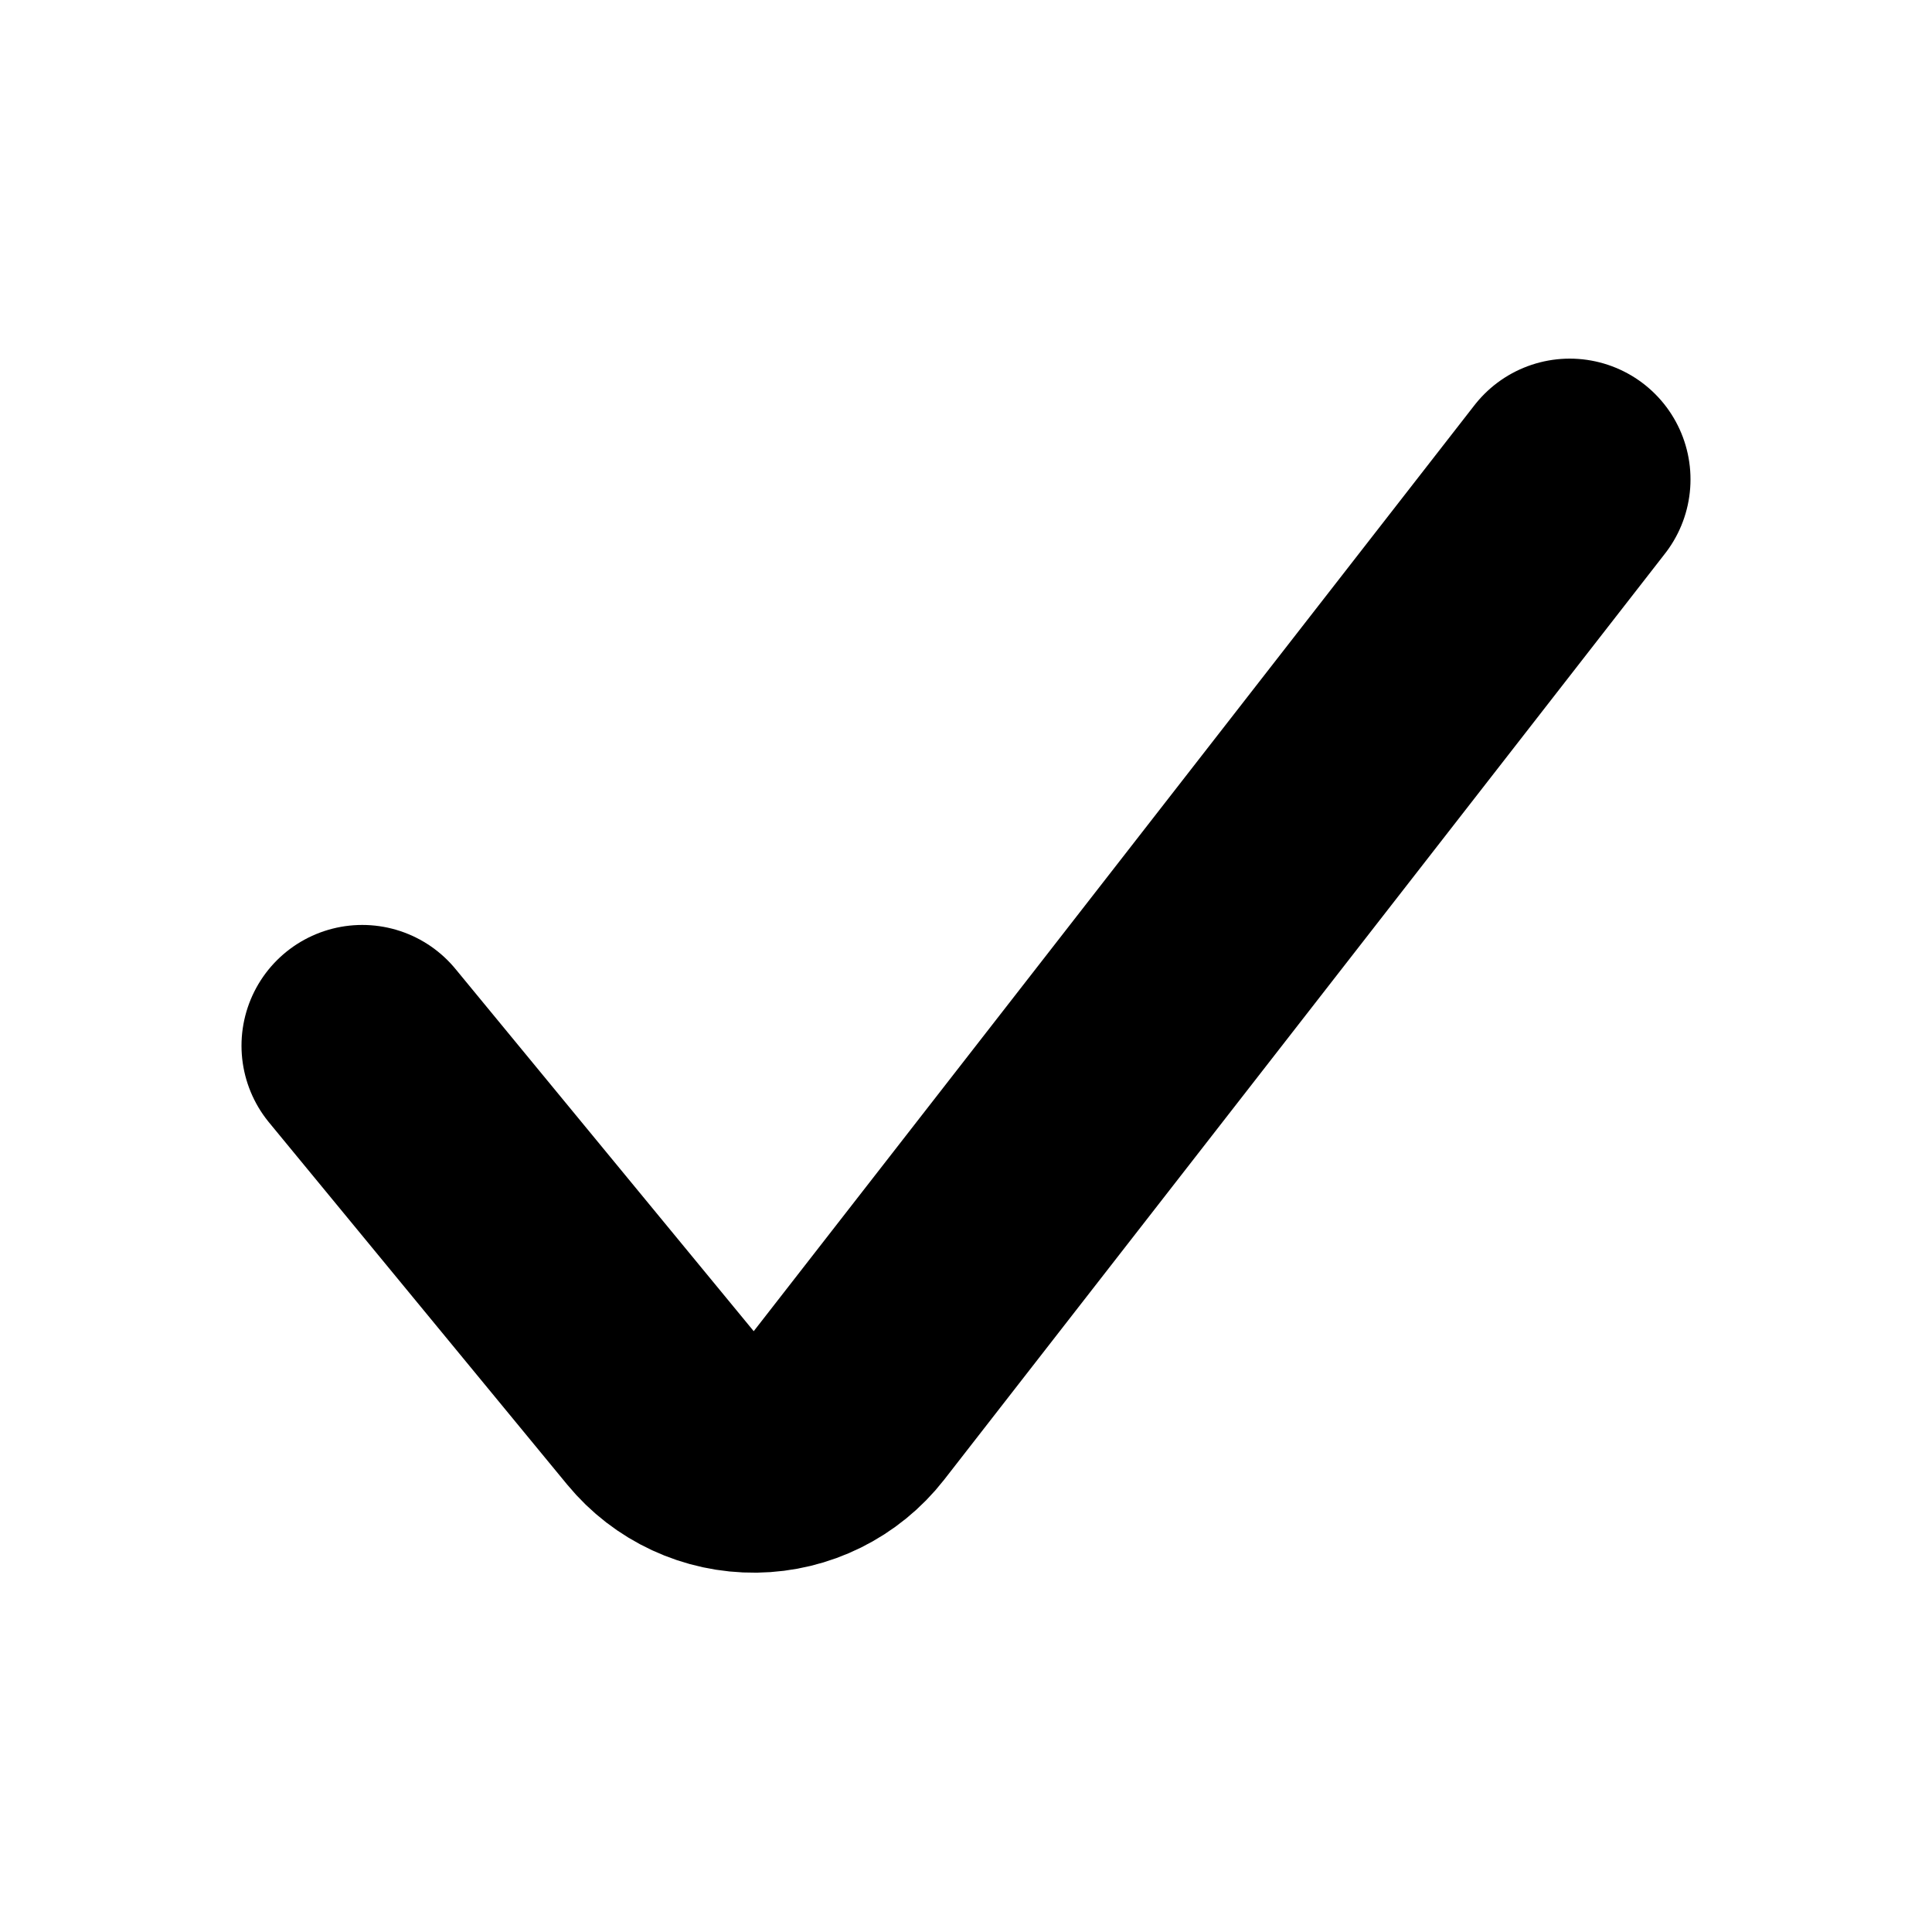
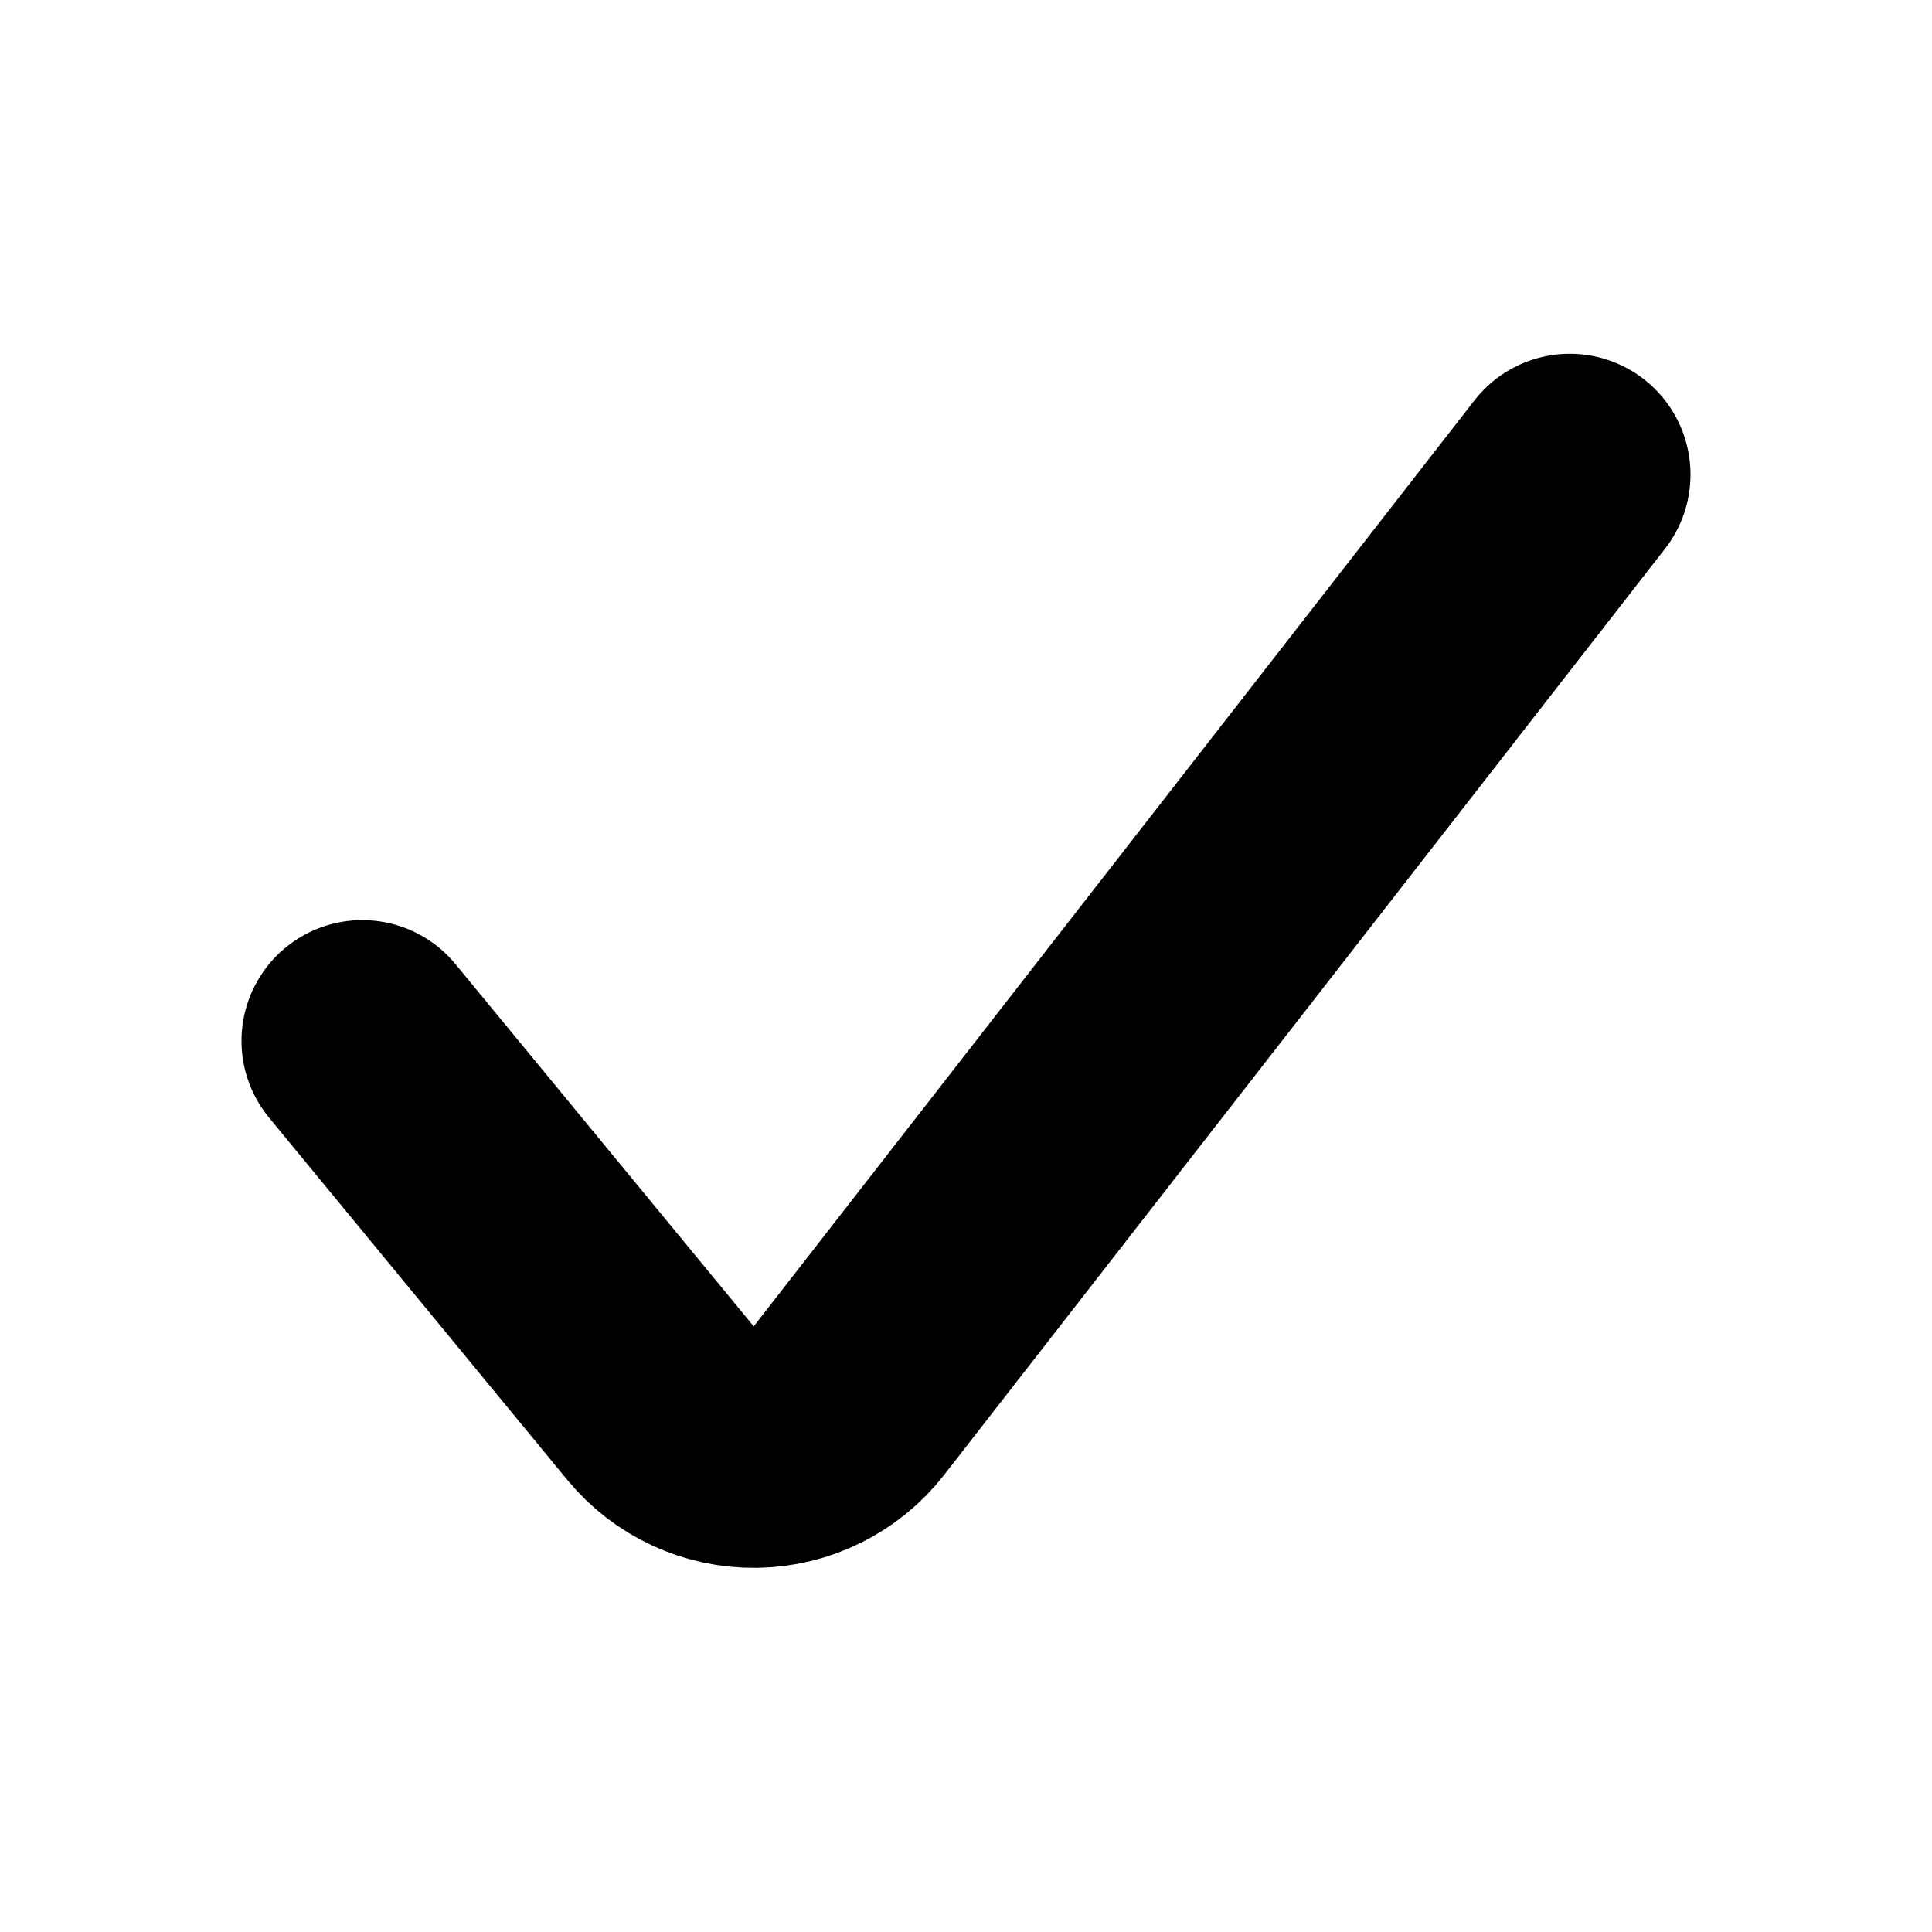
<svg xmlns="http://www.w3.org/2000/svg" viewBox="0 0 16 16" fill="none" stroke="currentColor" stroke-width="2" stroke-linecap="round" stroke-linejoin="round">
-   <path d="M3 8.66L5.47 11.66A1 1 0 0 0 7.03 11.64L13 3.97" />
+   <path d="M3 8.62L5.47 11.62A1 1 0 0 0 7.03 11.6L13 3.93" />
</svg>
